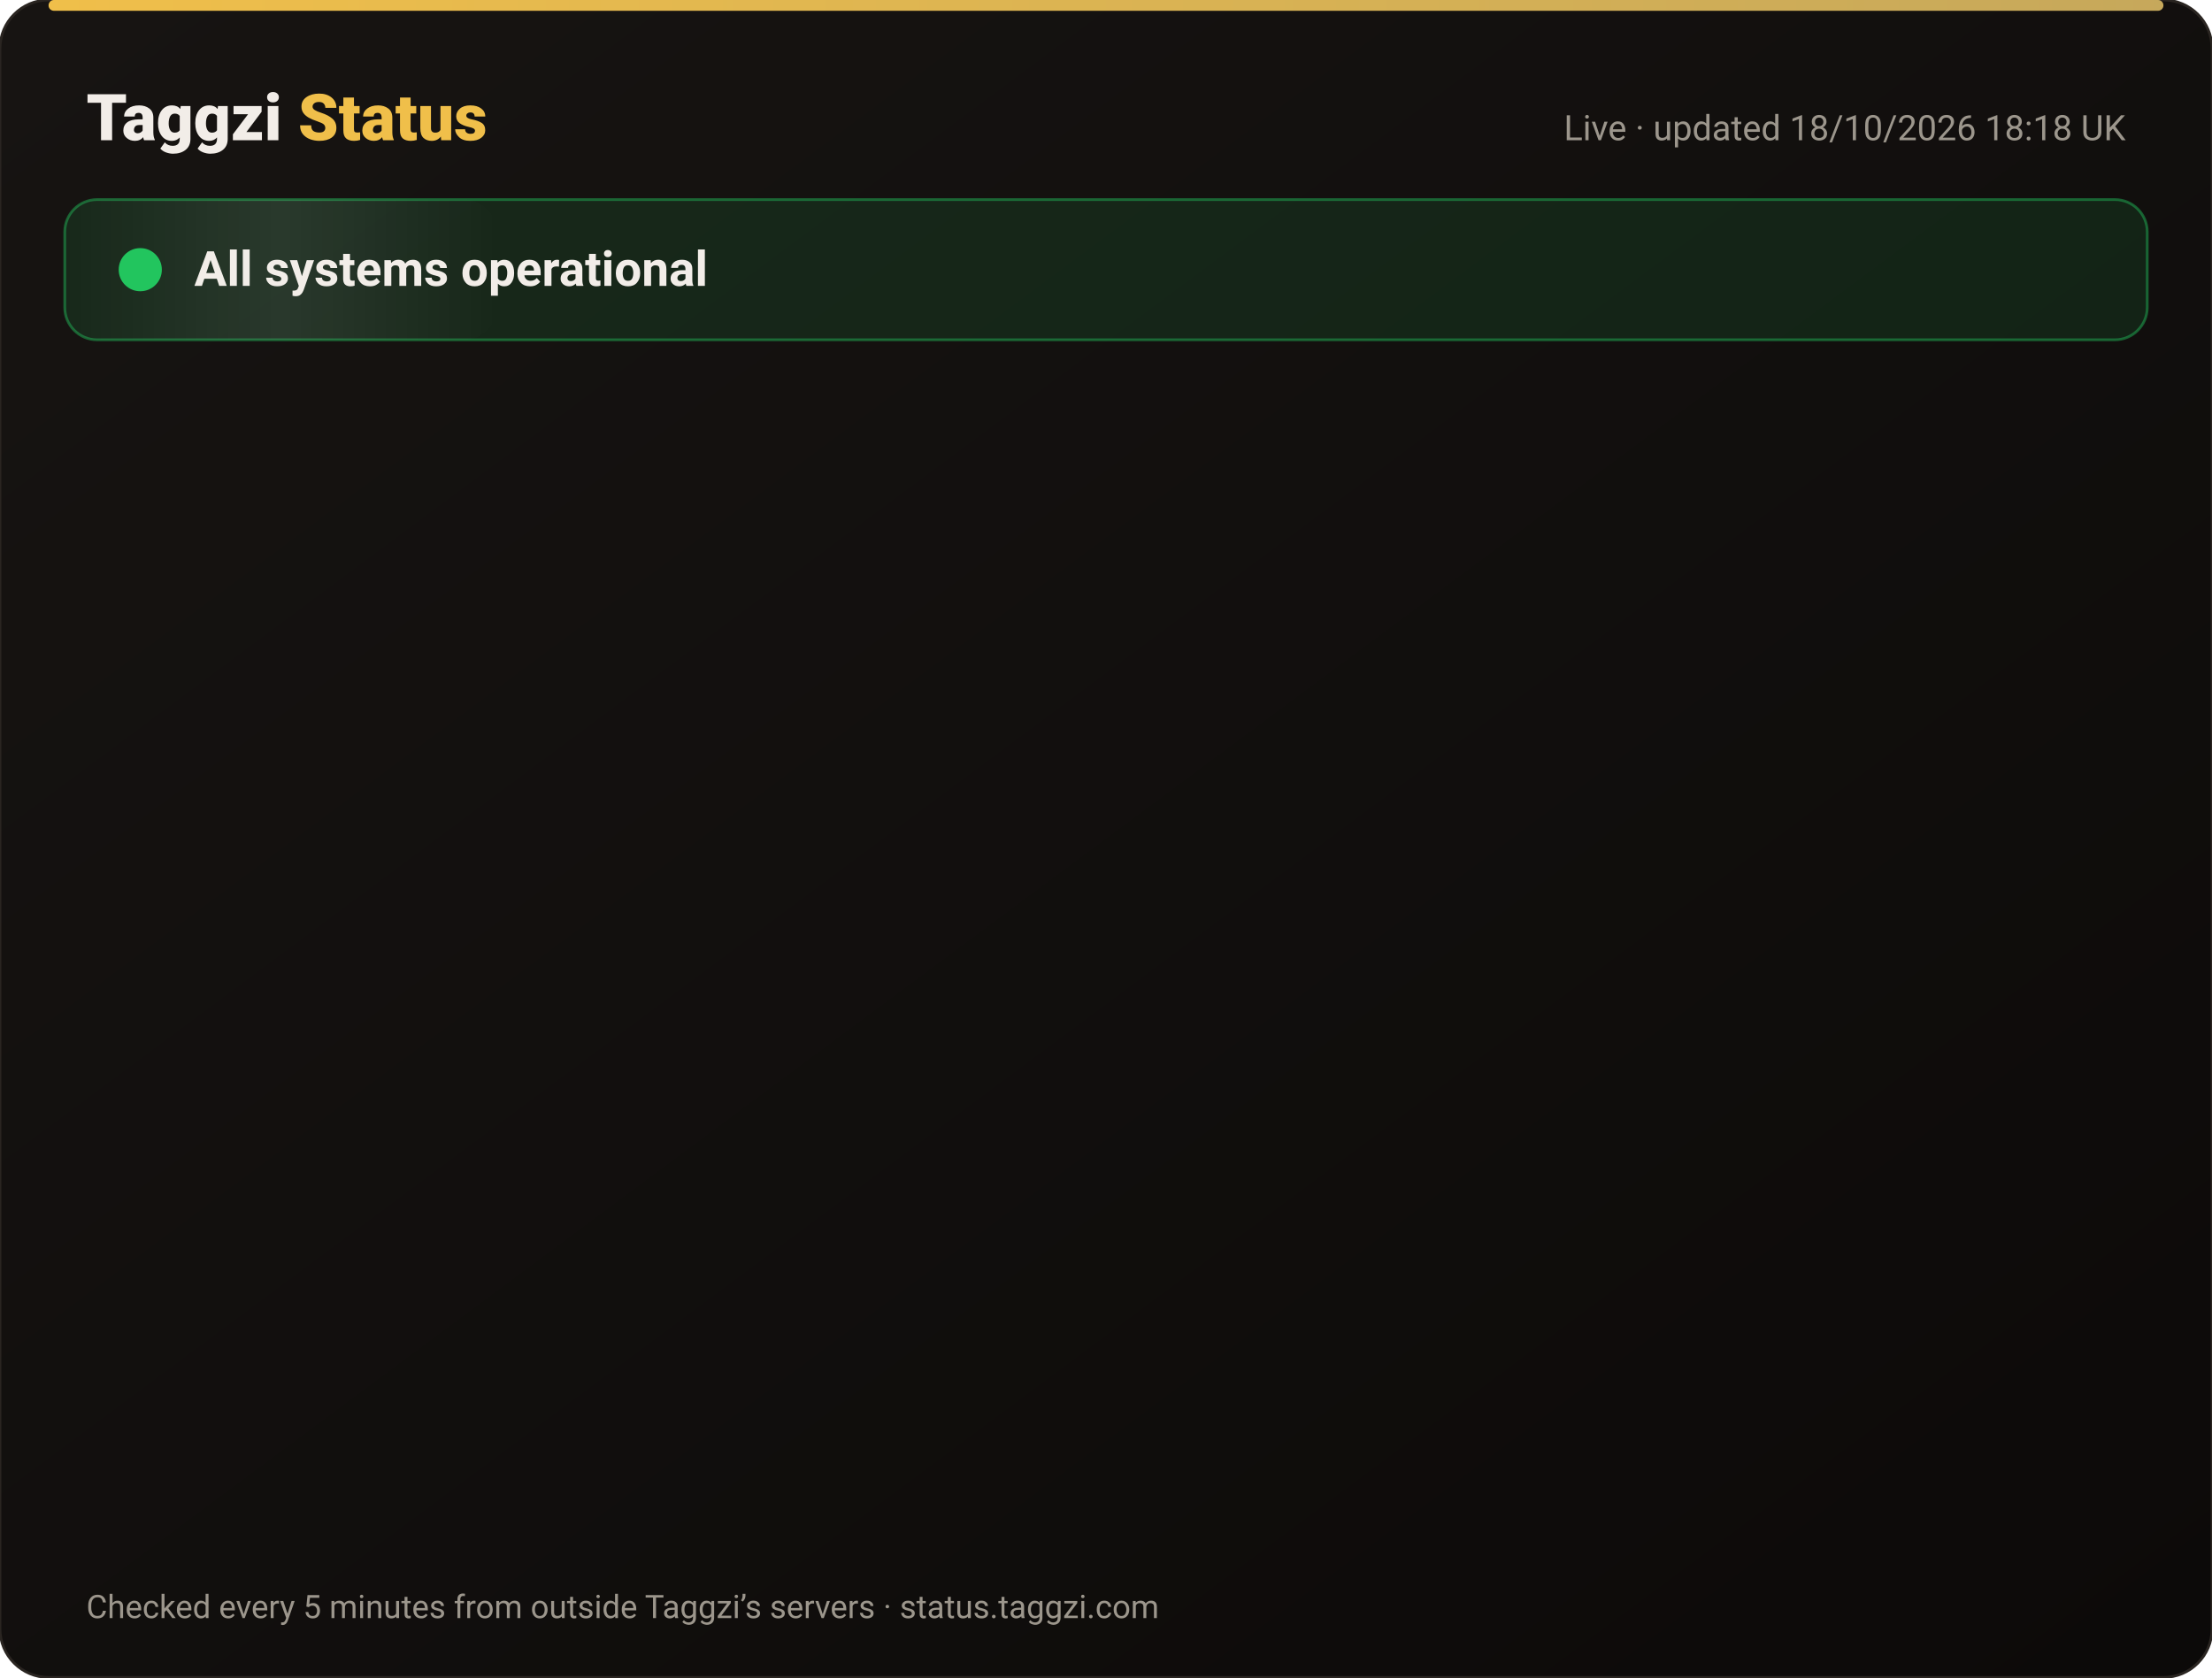
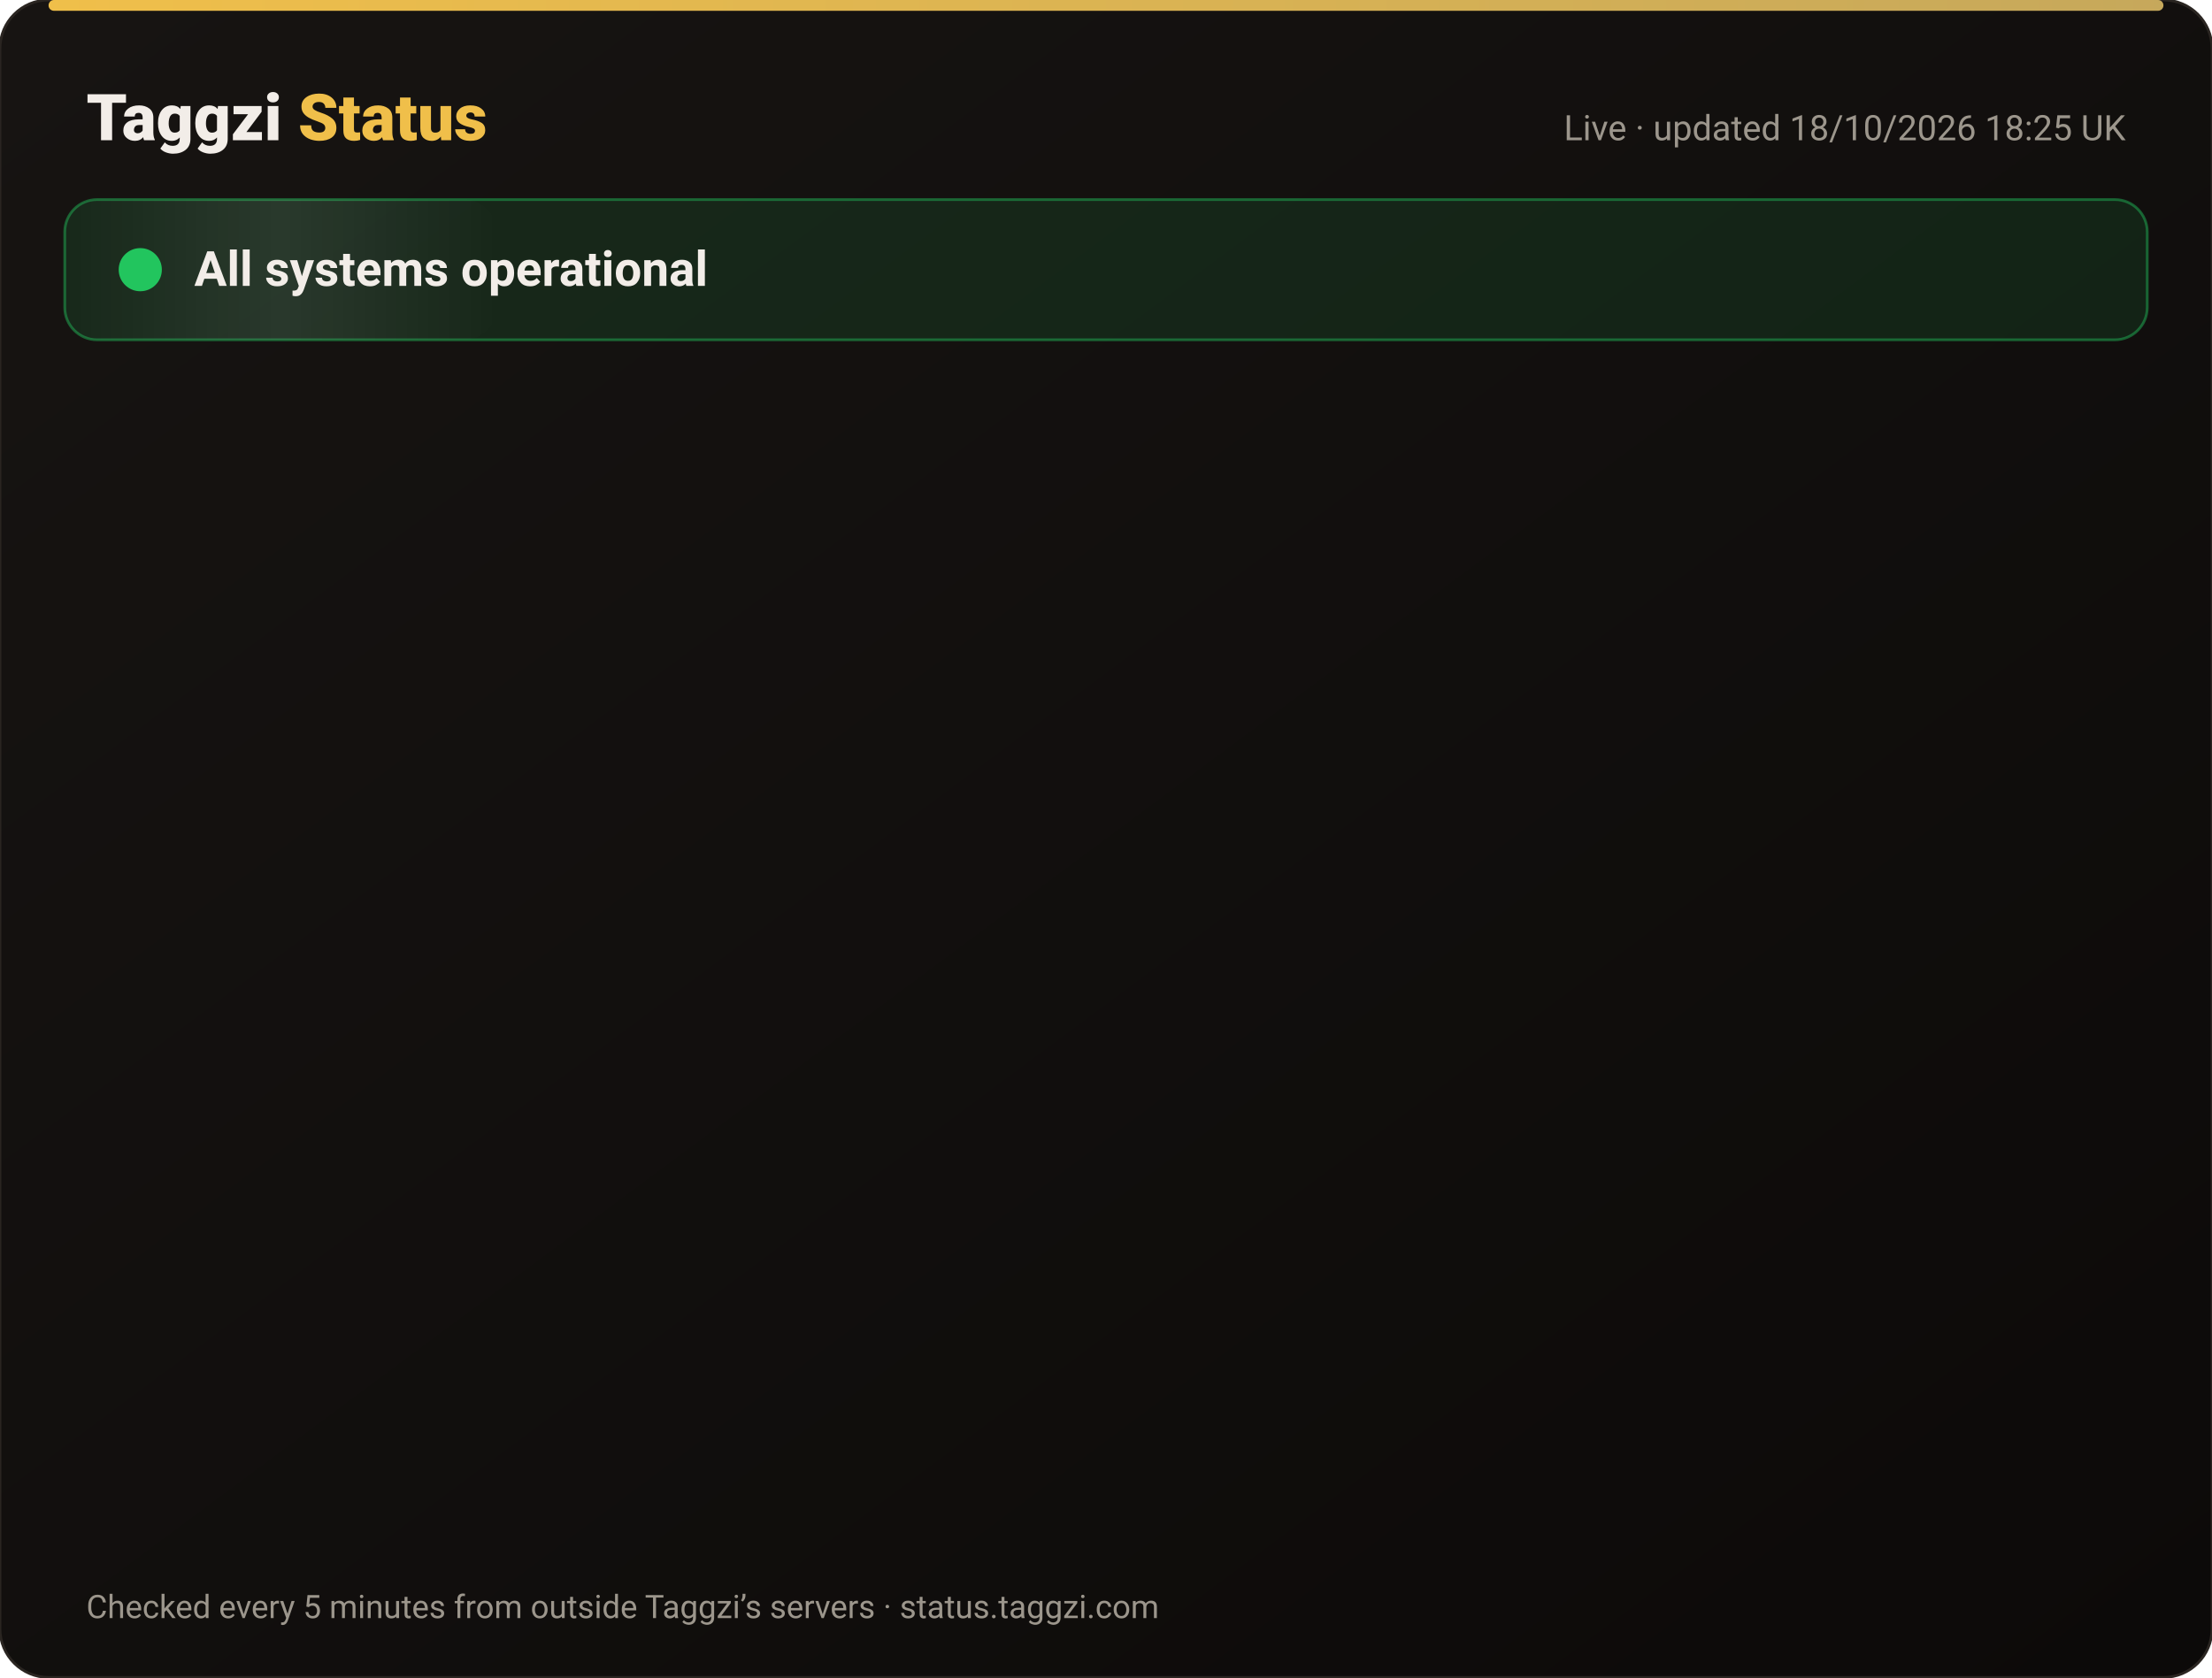
<svg xmlns="http://www.w3.org/2000/svg" width="820" height="622" viewBox="0 0 820 622" font-family="-apple-system,Segoe UI,Roboto,Helvetica,Arial,sans-serif">
  <defs>
    <linearGradient id="bg" x1="0" y1="0" x2="1" y2="1">
      <stop offset="0" stop-color="#171412" />
      <stop offset="1" stop-color="#0C0A09" />
    </linearGradient>
    <linearGradient id="gold" x1="0" x2="1">
      <stop offset="0" stop-color="#F0BF4A" />
      <stop offset="1" stop-color="#c6a85b" />
    </linearGradient>
    <linearGradient id="shine" x1="0" x2="1">
      <stop offset="0" stop-color="#fff" stop-opacity="0" />
      <stop offset=".5" stop-color="#fff" stop-opacity=".08" />
      <stop offset="1" stop-color="#fff" stop-opacity="0" />
    </linearGradient>
  </defs>
  <rect width="820" height="622" rx="18" fill="url(#bg)" stroke="#2a2521" />
  <rect x="18" y="0" width="784" height="4" rx="2" fill="url(#gold)" />
  <text x="32" y="52" font-size="24" font-weight="800" fill="#F2EDE8">Taggzi <tspan fill="#F0BF4A">Status</tspan>
  </text>
-   <text x="788" y="52" font-size="13" fill="#9C968C" text-anchor="end">Live · updated 18/10/2026 18:18 UK</text>
+   <text x="788" y="52" font-size="13" fill="#9C968C" text-anchor="end">Live · updated 18/10/2026 18:25 UK</text>
  <rect x="24" y="74" width="772" height="52" rx="12" fill="#22c55e" fill-opacity=".12" stroke="#22c55e" stroke-opacity=".45" />
  <rect x="24" y="74" width="160" height="52" rx="12" fill="url(#shine)">
    <animate attributeName="x" from="-160" to="820" dur="4s" repeatCount="indefinite" />
  </rect>
  <circle cx="52" cy="100" r="7" fill="#22c55e" />
  <circle cx="52" cy="100" r="7" fill="none" stroke="#22c55e" stroke-width="2">
    <animate attributeName="r" values="7;15;7" dur="2s" repeatCount="indefinite" />
    <animate attributeName="opacity" values=".9;0;.9" dur="2s" repeatCount="indefinite" />
  </circle>
  <text x="72" y="106" font-size="18" font-weight="700" fill="#F2EDE8">All systems operational</text>
  <g opacity="0">
    <animate attributeName="opacity" from="0" to="1" begin="0.00s" dur=".6s" fill="freeze" />
    <line x1="32" y1="188" x2="788" y2="188" stroke="#2a2521" />
    <circle cx="44" cy="166" r="6" fill="#22c55e">
      <animate attributeName="opacity" values="1;.45;1" dur="2.4s" begin="0.00s" repeatCount="indefinite" />
    </circle>
    <text x="62" y="171" font-size="15" font-weight="650" fill="#F2EDE8">Website</text>
    <text x="630" y="171" font-size="13" fill="#9C968C" text-anchor="end">100.00% uptime</text>
    <rect x="648" y="154" width="140" height="24" rx="12" fill="#22c55e" fill-opacity=".14" stroke="#22c55e" stroke-opacity=".5" />
    <text x="718" y="171" font-size="12" font-weight="700" fill="#22c55e" text-anchor="middle">Operational</text>
  </g>
  <g opacity="0">
    <animate attributeName="opacity" from="0" to="1" begin="0.15s" dur=".6s" fill="freeze" />
    <line x1="32" y1="234" x2="788" y2="234" stroke="#2a2521" />
    <circle cx="44" cy="212" r="6" fill="#22c55e">
      <animate attributeName="opacity" values="1;.45;1" dur="2.4s" begin="0.15s" repeatCount="indefinite" />
    </circle>
    <text x="62" y="217" font-size="15" font-weight="650" fill="#F2EDE8">Tag scans</text>
    <text x="630" y="217" font-size="13" fill="#9C968C" text-anchor="end">100.00% uptime</text>
    <rect x="648" y="200" width="140" height="24" rx="12" fill="#22c55e" fill-opacity=".14" stroke="#22c55e" stroke-opacity=".5" />
    <text x="718" y="217" font-size="12" font-weight="700" fill="#22c55e" text-anchor="middle">Operational</text>
  </g>
  <g opacity="0">
    <animate attributeName="opacity" from="0" to="1" begin="0.30s" dur=".6s" fill="freeze" />
    <line x1="32" y1="280" x2="788" y2="280" stroke="#2a2521" />
    <circle cx="44" cy="258" r="6" fill="#22c55e">
      <animate attributeName="opacity" values="1;.45;1" dur="2.4s" begin="0.30s" repeatCount="indefinite" />
    </circle>
    <text x="62" y="263" font-size="15" font-weight="650" fill="#F2EDE8">Manual tag lookup</text>
    <text x="630" y="263" font-size="13" fill="#9C968C" text-anchor="end">100.00% uptime</text>
    <rect x="648" y="246" width="140" height="24" rx="12" fill="#22c55e" fill-opacity=".14" stroke="#22c55e" stroke-opacity=".5" />
    <text x="718" y="263" font-size="12" font-weight="700" fill="#22c55e" text-anchor="middle">Operational</text>
  </g>
  <g opacity="0">
    <animate attributeName="opacity" from="0" to="1" begin="0.45s" dur=".6s" fill="freeze" />
    <line x1="32" y1="326" x2="788" y2="326" stroke="#2a2521" />
    <circle cx="44" cy="304" r="6" fill="#22c55e">
      <animate attributeName="opacity" values="1;.45;1" dur="2.4s" begin="0.45s" repeatCount="indefinite" />
    </circle>
    <text x="62" y="309" font-size="15" font-weight="650" fill="#F2EDE8">App &amp; login</text>
    <text x="630" y="309" font-size="13" fill="#9C968C" text-anchor="end">100.00% uptime</text>
    <rect x="648" y="292" width="140" height="24" rx="12" fill="#22c55e" fill-opacity=".14" stroke="#22c55e" stroke-opacity=".5" />
    <text x="718" y="309" font-size="12" font-weight="700" fill="#22c55e" text-anchor="middle">Operational</text>
  </g>
  <g opacity="0">
    <animate attributeName="opacity" from="0" to="1" begin="0.60s" dur=".6s" fill="freeze" />
    <line x1="32" y1="372" x2="788" y2="372" stroke="#2a2521" />
    <circle cx="44" cy="350" r="6" fill="#22c55e">
      <animate attributeName="opacity" values="1;.45;1" dur="2.4s" begin="0.60s" repeatCount="indefinite" />
    </circle>
    <text x="62" y="355" font-size="15" font-weight="650" fill="#F2EDE8">Community alerts</text>
    <text x="630" y="355" font-size="13" fill="#9C968C" text-anchor="end">100.00% uptime</text>
    <rect x="648" y="338" width="140" height="24" rx="12" fill="#22c55e" fill-opacity=".14" stroke="#22c55e" stroke-opacity=".5" />
    <text x="718" y="355" font-size="12" font-weight="700" fill="#22c55e" text-anchor="middle">Operational</text>
  </g>
  <g opacity="0">
    <animate attributeName="opacity" from="0" to="1" begin="0.75s" dur=".6s" fill="freeze" />
    <line x1="32" y1="418" x2="788" y2="418" stroke="#2a2521" />
    <circle cx="44" cy="396" r="6" fill="#22c55e">
      <animate attributeName="opacity" values="1;.45;1" dur="2.4s" begin="0.75s" repeatCount="indefinite" />
    </circle>
    <text x="62" y="401" font-size="15" font-weight="650" fill="#F2EDE8">Private calling</text>
    <text x="630" y="401" font-size="13" fill="#9C968C" text-anchor="end">100.00% uptime</text>
    <rect x="648" y="384" width="140" height="24" rx="12" fill="#22c55e" fill-opacity=".14" stroke="#22c55e" stroke-opacity=".5" />
    <text x="718" y="401" font-size="12" font-weight="700" fill="#22c55e" text-anchor="middle">Operational</text>
  </g>
  <g opacity="0">
    <animate attributeName="opacity" from="0" to="1" begin="0.90s" dur=".6s" fill="freeze" />
    <line x1="32" y1="464" x2="788" y2="464" stroke="#2a2521" />
    <circle cx="44" cy="442" r="6" fill="#22c55e">
      <animate attributeName="opacity" values="1;.45;1" dur="2.4s" begin="0.90s" repeatCount="indefinite" />
    </circle>
    <text x="62" y="447" font-size="15" font-weight="650" fill="#F2EDE8">Payments</text>
    <text x="630" y="447" font-size="13" fill="#9C968C" text-anchor="end">99.98% uptime</text>
    <rect x="648" y="430" width="140" height="24" rx="12" fill="#22c55e" fill-opacity=".14" stroke="#22c55e" stroke-opacity=".5" />
    <text x="718" y="447" font-size="12" font-weight="700" fill="#22c55e" text-anchor="middle">Operational</text>
  </g>
  <g opacity="0">
    <animate attributeName="opacity" from="0" to="1" begin="1.05s" dur=".6s" fill="freeze" />
    <line x1="32" y1="510" x2="788" y2="510" stroke="#2a2521" />
    <circle cx="44" cy="488" r="6" fill="#22c55e">
      <animate attributeName="opacity" values="1;.45;1" dur="2.4s" begin="1.05s" repeatCount="indefinite" />
    </circle>
    <text x="62" y="493" font-size="15" font-weight="650" fill="#F2EDE8">Email &amp; support</text>
    <text x="630" y="493" font-size="13" fill="#9C968C" text-anchor="end">100.00% uptime</text>
    <rect x="648" y="476" width="140" height="24" rx="12" fill="#22c55e" fill-opacity=".14" stroke="#22c55e" stroke-opacity=".5" />
    <text x="718" y="493" font-size="12" font-weight="700" fill="#22c55e" text-anchor="middle">Operational</text>
  </g>
  <g opacity="0">
    <animate attributeName="opacity" from="0" to="1" begin="1.20s" dur=".6s" fill="freeze" />
    <line x1="32" y1="556" x2="788" y2="556" stroke="#2a2521" />
    <circle cx="44" cy="534" r="6" fill="#22c55e">
      <animate attributeName="opacity" values="1;.45;1" dur="2.4s" begin="1.20s" repeatCount="indefinite" />
    </circle>
    <text x="62" y="539" font-size="15" font-weight="650" fill="#F2EDE8">Secure connection (SSL)</text>
    <text x="630" y="539" font-size="13" fill="#9C968C" text-anchor="end">100.00% uptime</text>
    <rect x="648" y="522" width="140" height="24" rx="12" fill="#22c55e" fill-opacity=".14" stroke="#22c55e" stroke-opacity=".5" />
    <text x="718" y="539" font-size="12" font-weight="700" fill="#22c55e" text-anchor="middle">Operational</text>
  </g>
  <text x="32" y="600" font-size="12" fill="#9C968C">Checked every 5 minutes from outside Taggzi’s servers · status.taggzi.com</text>
</svg>
